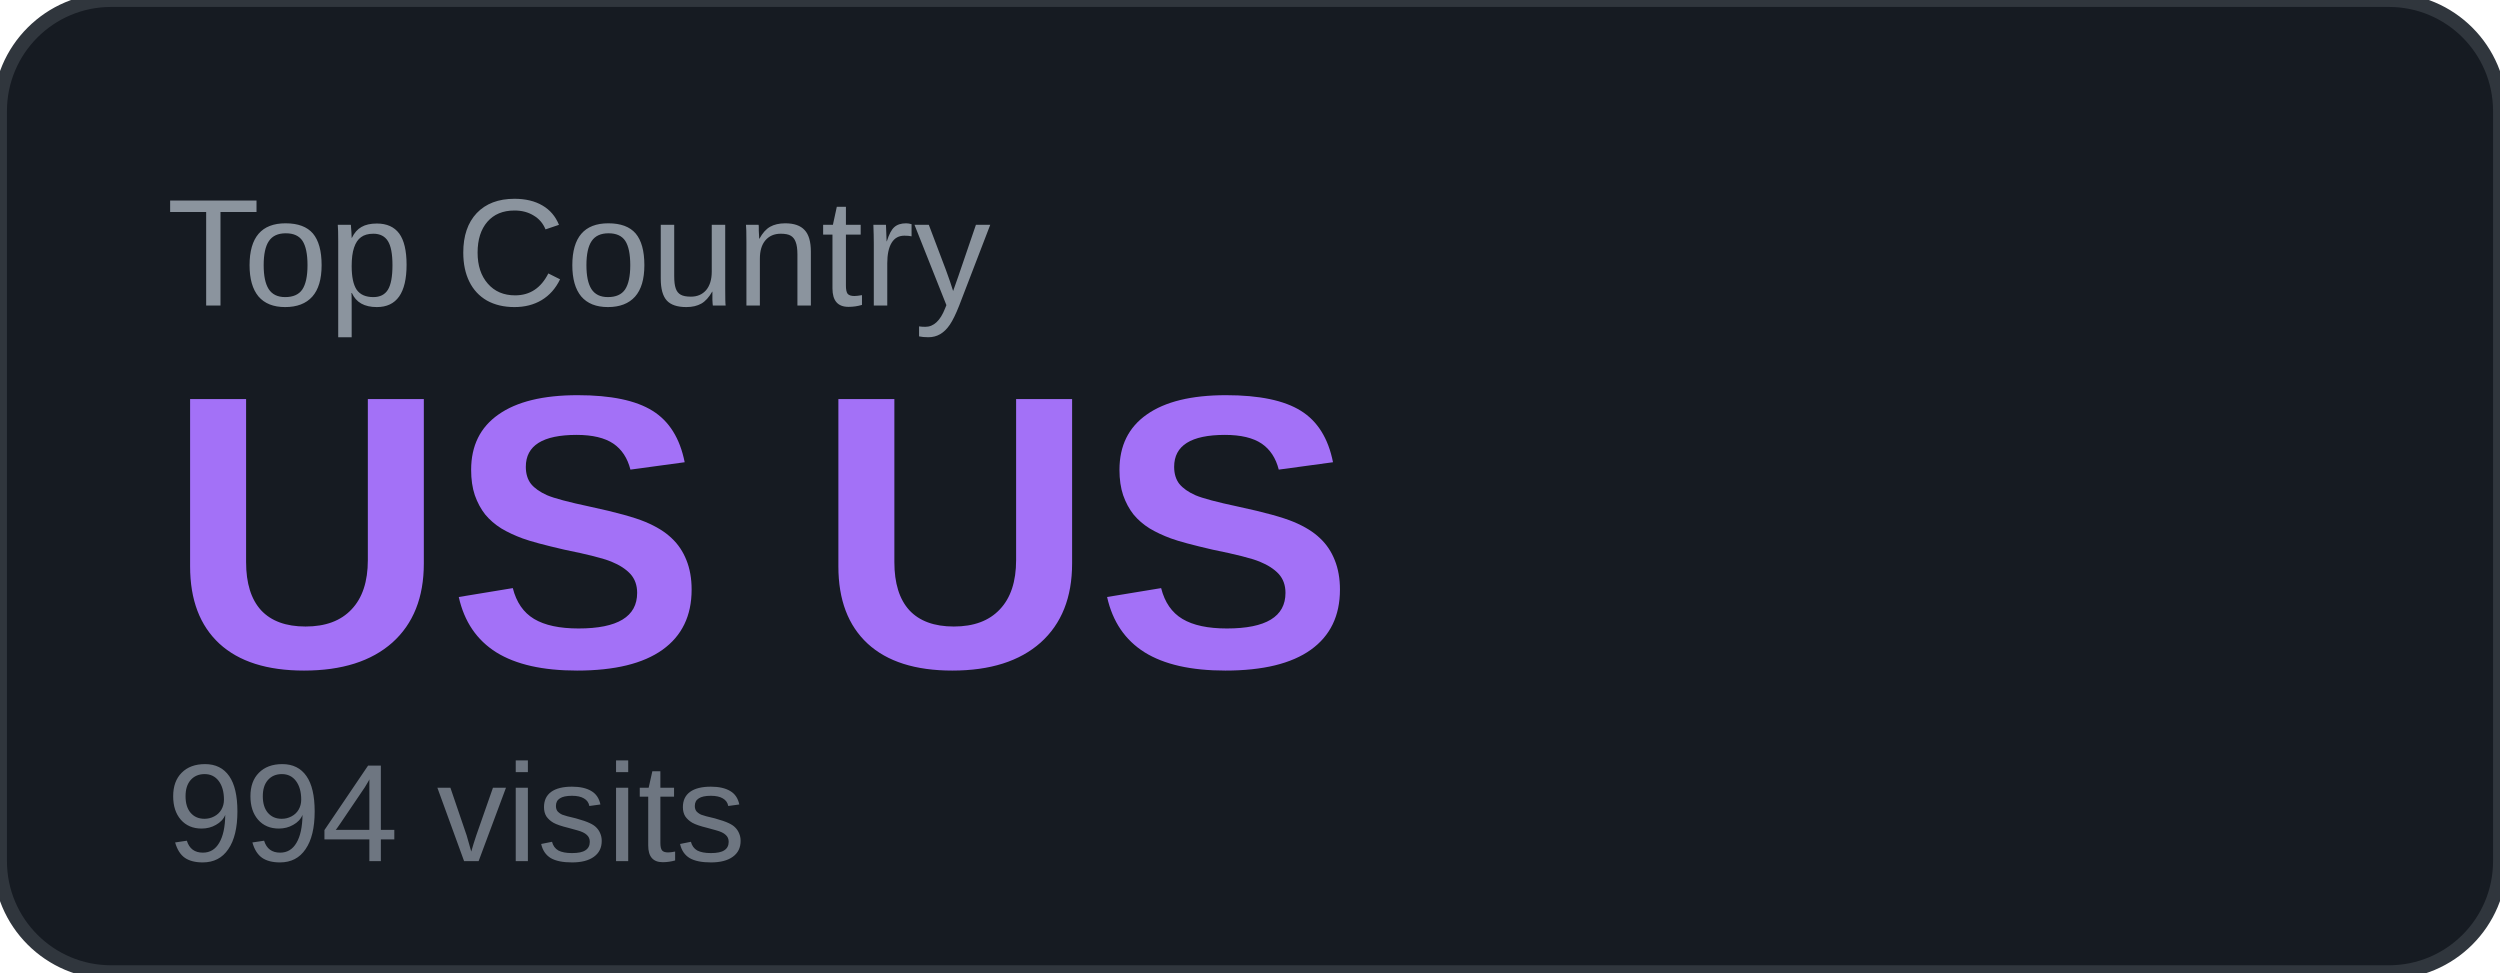
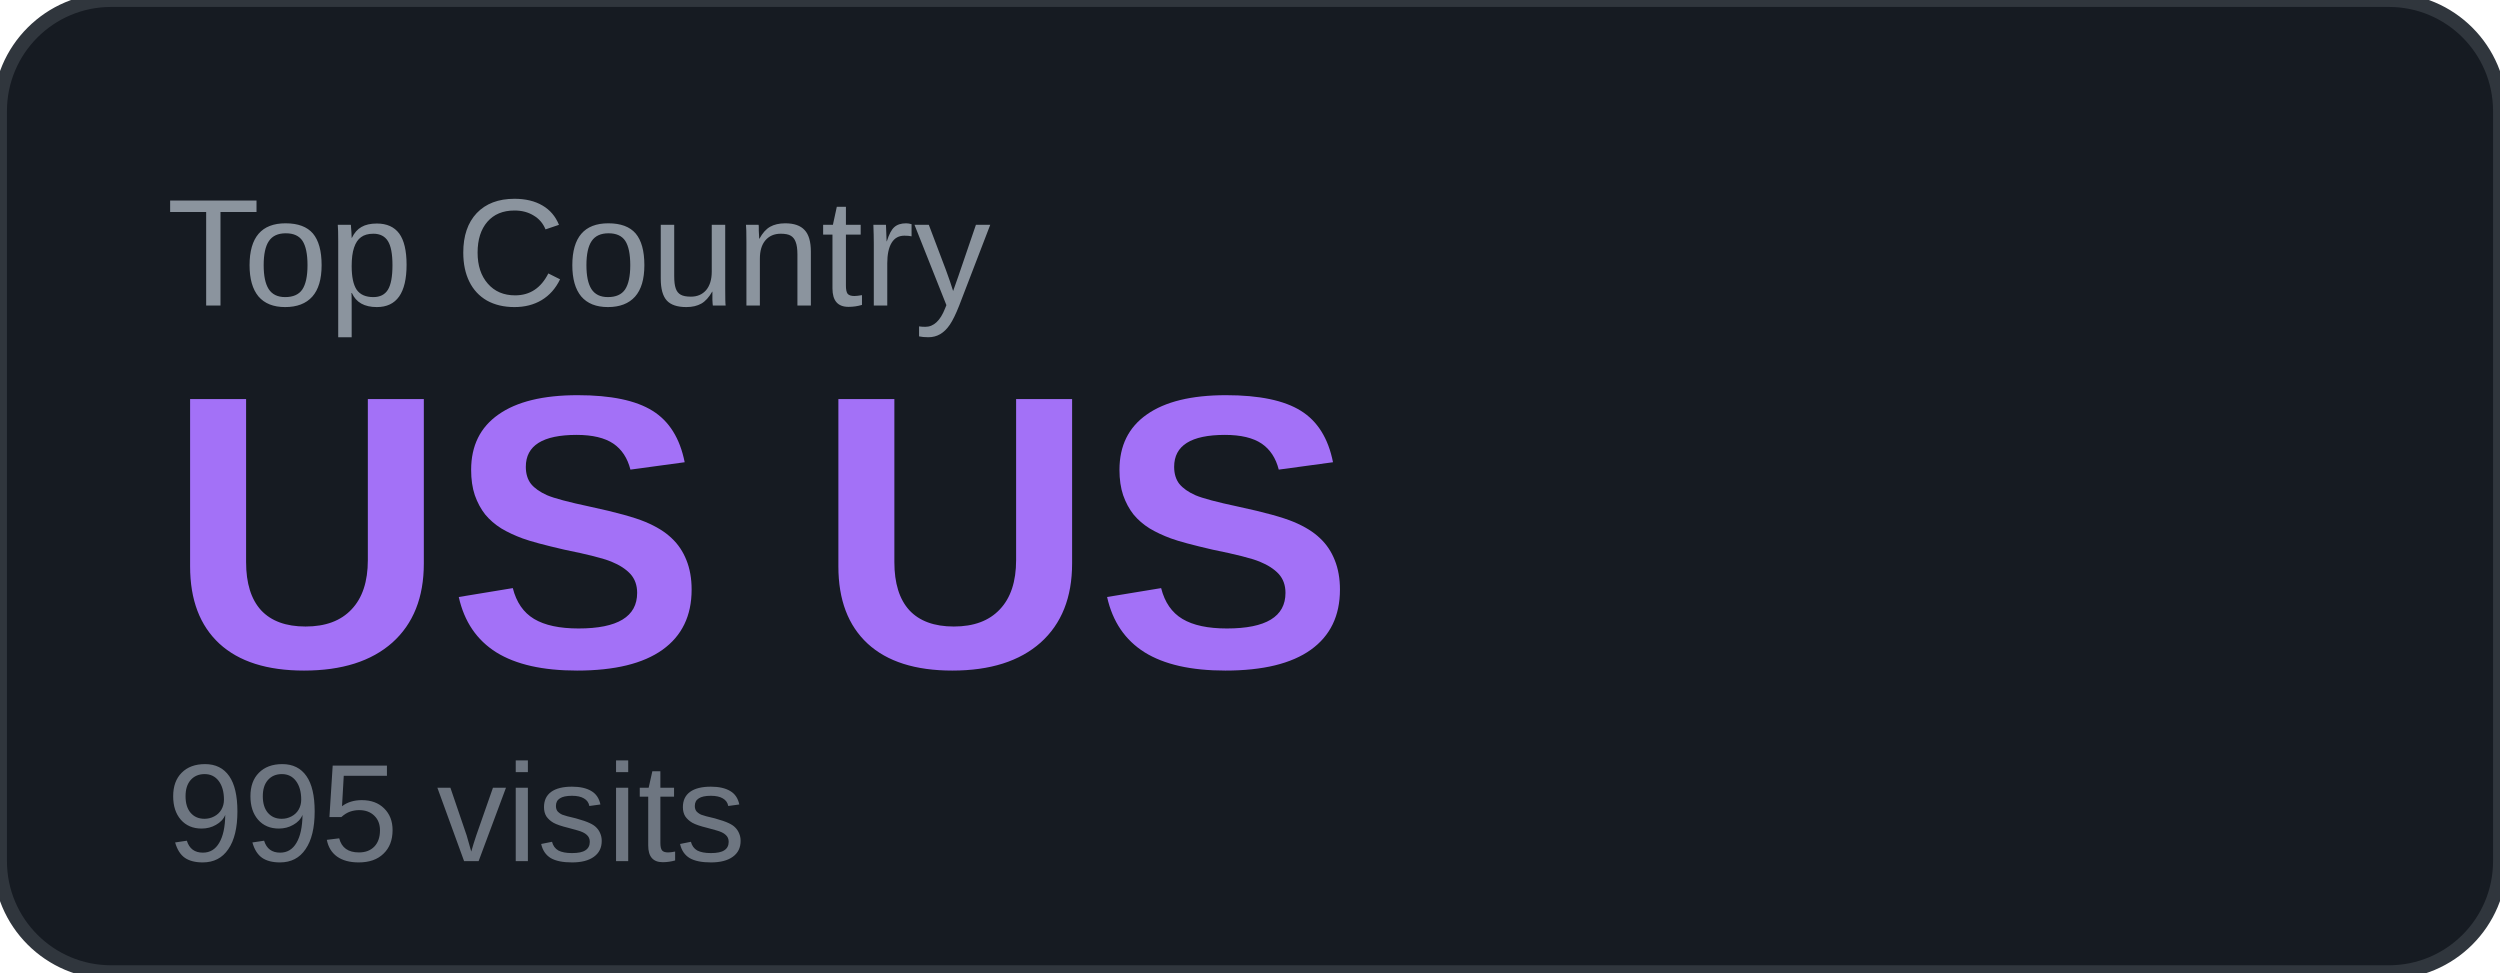
<svg xmlns="http://www.w3.org/2000/svg" width="180" height="70" viewBox="0 0 180 70">
  <rect width="180" height="70" rx="8" fill="#161b22" />
  <rect width="180" height="70" rx="8" fill="none" stroke="#30363d" stroke-width="1" />
  <text x="12" y="22" font-family="Arial, sans-serif" font-size="11" fill="#8b949e" text-transform="uppercase">Top Country</text>
  <text x="12" y="48" font-family="Arial, sans-serif" font-size="28" font-weight="700" fill="#a371f7">US US</text>
-   <text x="12" y="62" font-family="Arial, sans-serif" font-size="10" fill="#6e7681">994 visits</text>
+   <text x="12" y="62" font-family="Arial, sans-serif" font-size="10" fill="#6e7681">995 visits</text>
</svg>
